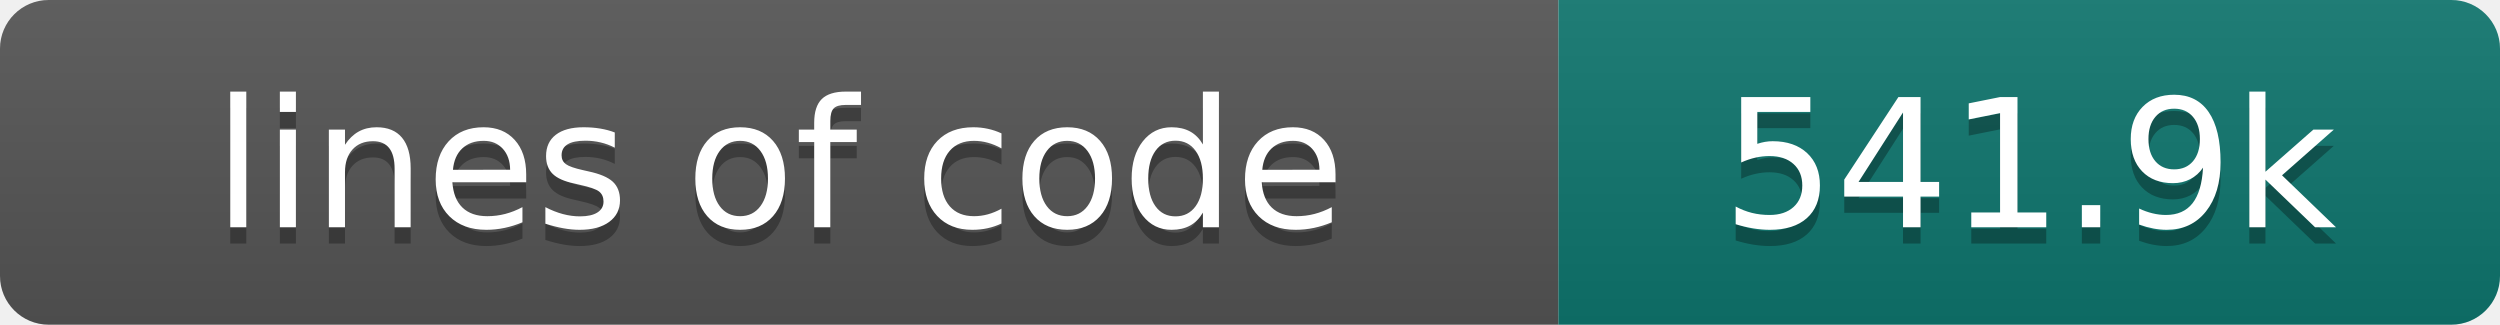
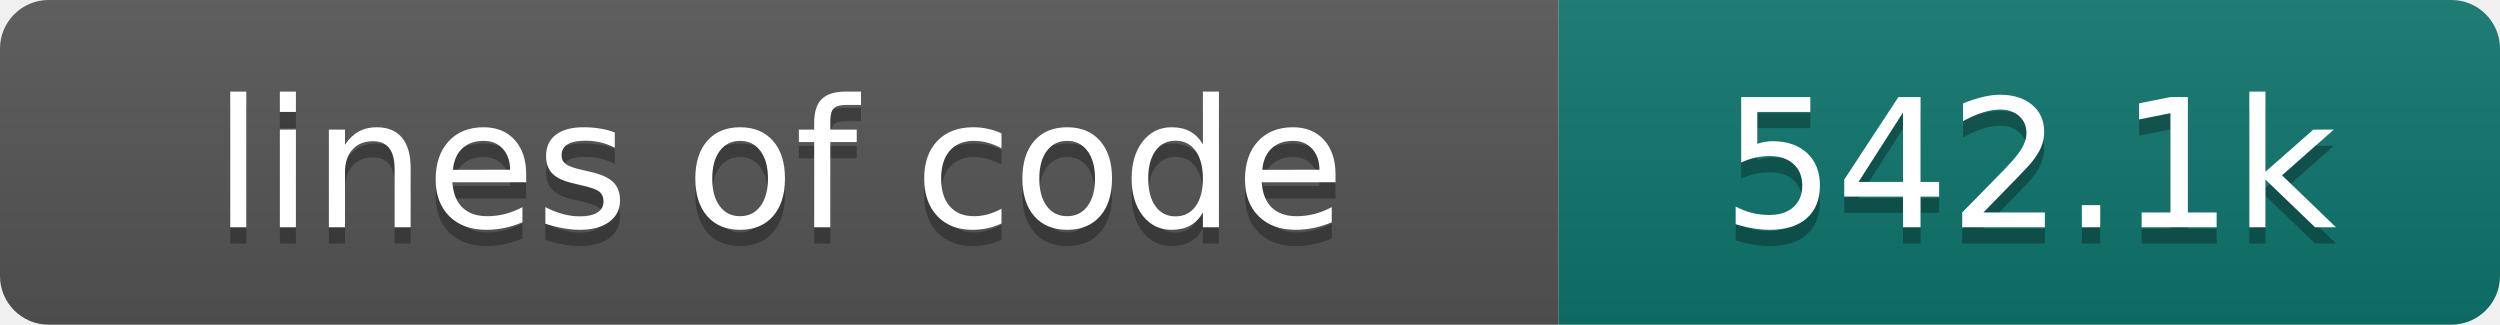
- <svg xmlns="http://www.w3.org/2000/svg" width="154" height="20" role="img" aria-label="lines of code: 541.9k">
+ <svg xmlns="http://www.w3.org/2000/svg" width="154" height="20" role="img" aria-label="lines of code: 542.1k">
  <linearGradient id="s" x2="0" y2="100%">
    <stop offset="0" stop-color="#bbb" stop-opacity=".1" />
    <stop offset="1" stop-opacity=".1" />
  </linearGradient>
  <clipPath id="r">
    <rect width="154" height="20" rx="3" fill="#fff" />
  </clipPath>
  <g clip-path="url(#r)">
    <rect width="96" height="20" fill="#555" />
    <rect x="96" width="58" height="20" fill="#0f766e" />
    <rect width="154" height="20" fill="url(#s)" />
  </g>
  <g fill="#fff" text-anchor="middle" font-family="DejaVu Sans,Verdana,Geneva,sans-serif" font-size="110">
    <text x="480" y="150" fill="#010101" fill-opacity=".3" transform="scale(.1)" textLength="860" lengthAdjust="spacing">lines of code</text>
    <text x="480" y="140" transform="scale(.1)" textLength="860" lengthAdjust="spacing">lines of code</text>
-     <text x="1250" y="150" fill="#010101" fill-opacity=".3" transform="scale(.1)" textLength="480" lengthAdjust="spacing">541.9k</text>
-     <text x="1250" y="140" transform="scale(.1)" textLength="480" lengthAdjust="spacing">541.9k</text>
+     <text x="1250" y="150" fill="#010101" fill-opacity=".3" transform="scale(.1)" textLength="480" lengthAdjust="spacing">542.1k</text>
+     <text x="1250" y="140" transform="scale(.1)" textLength="480" lengthAdjust="spacing">542.1k</text>
  </g>
</svg>
